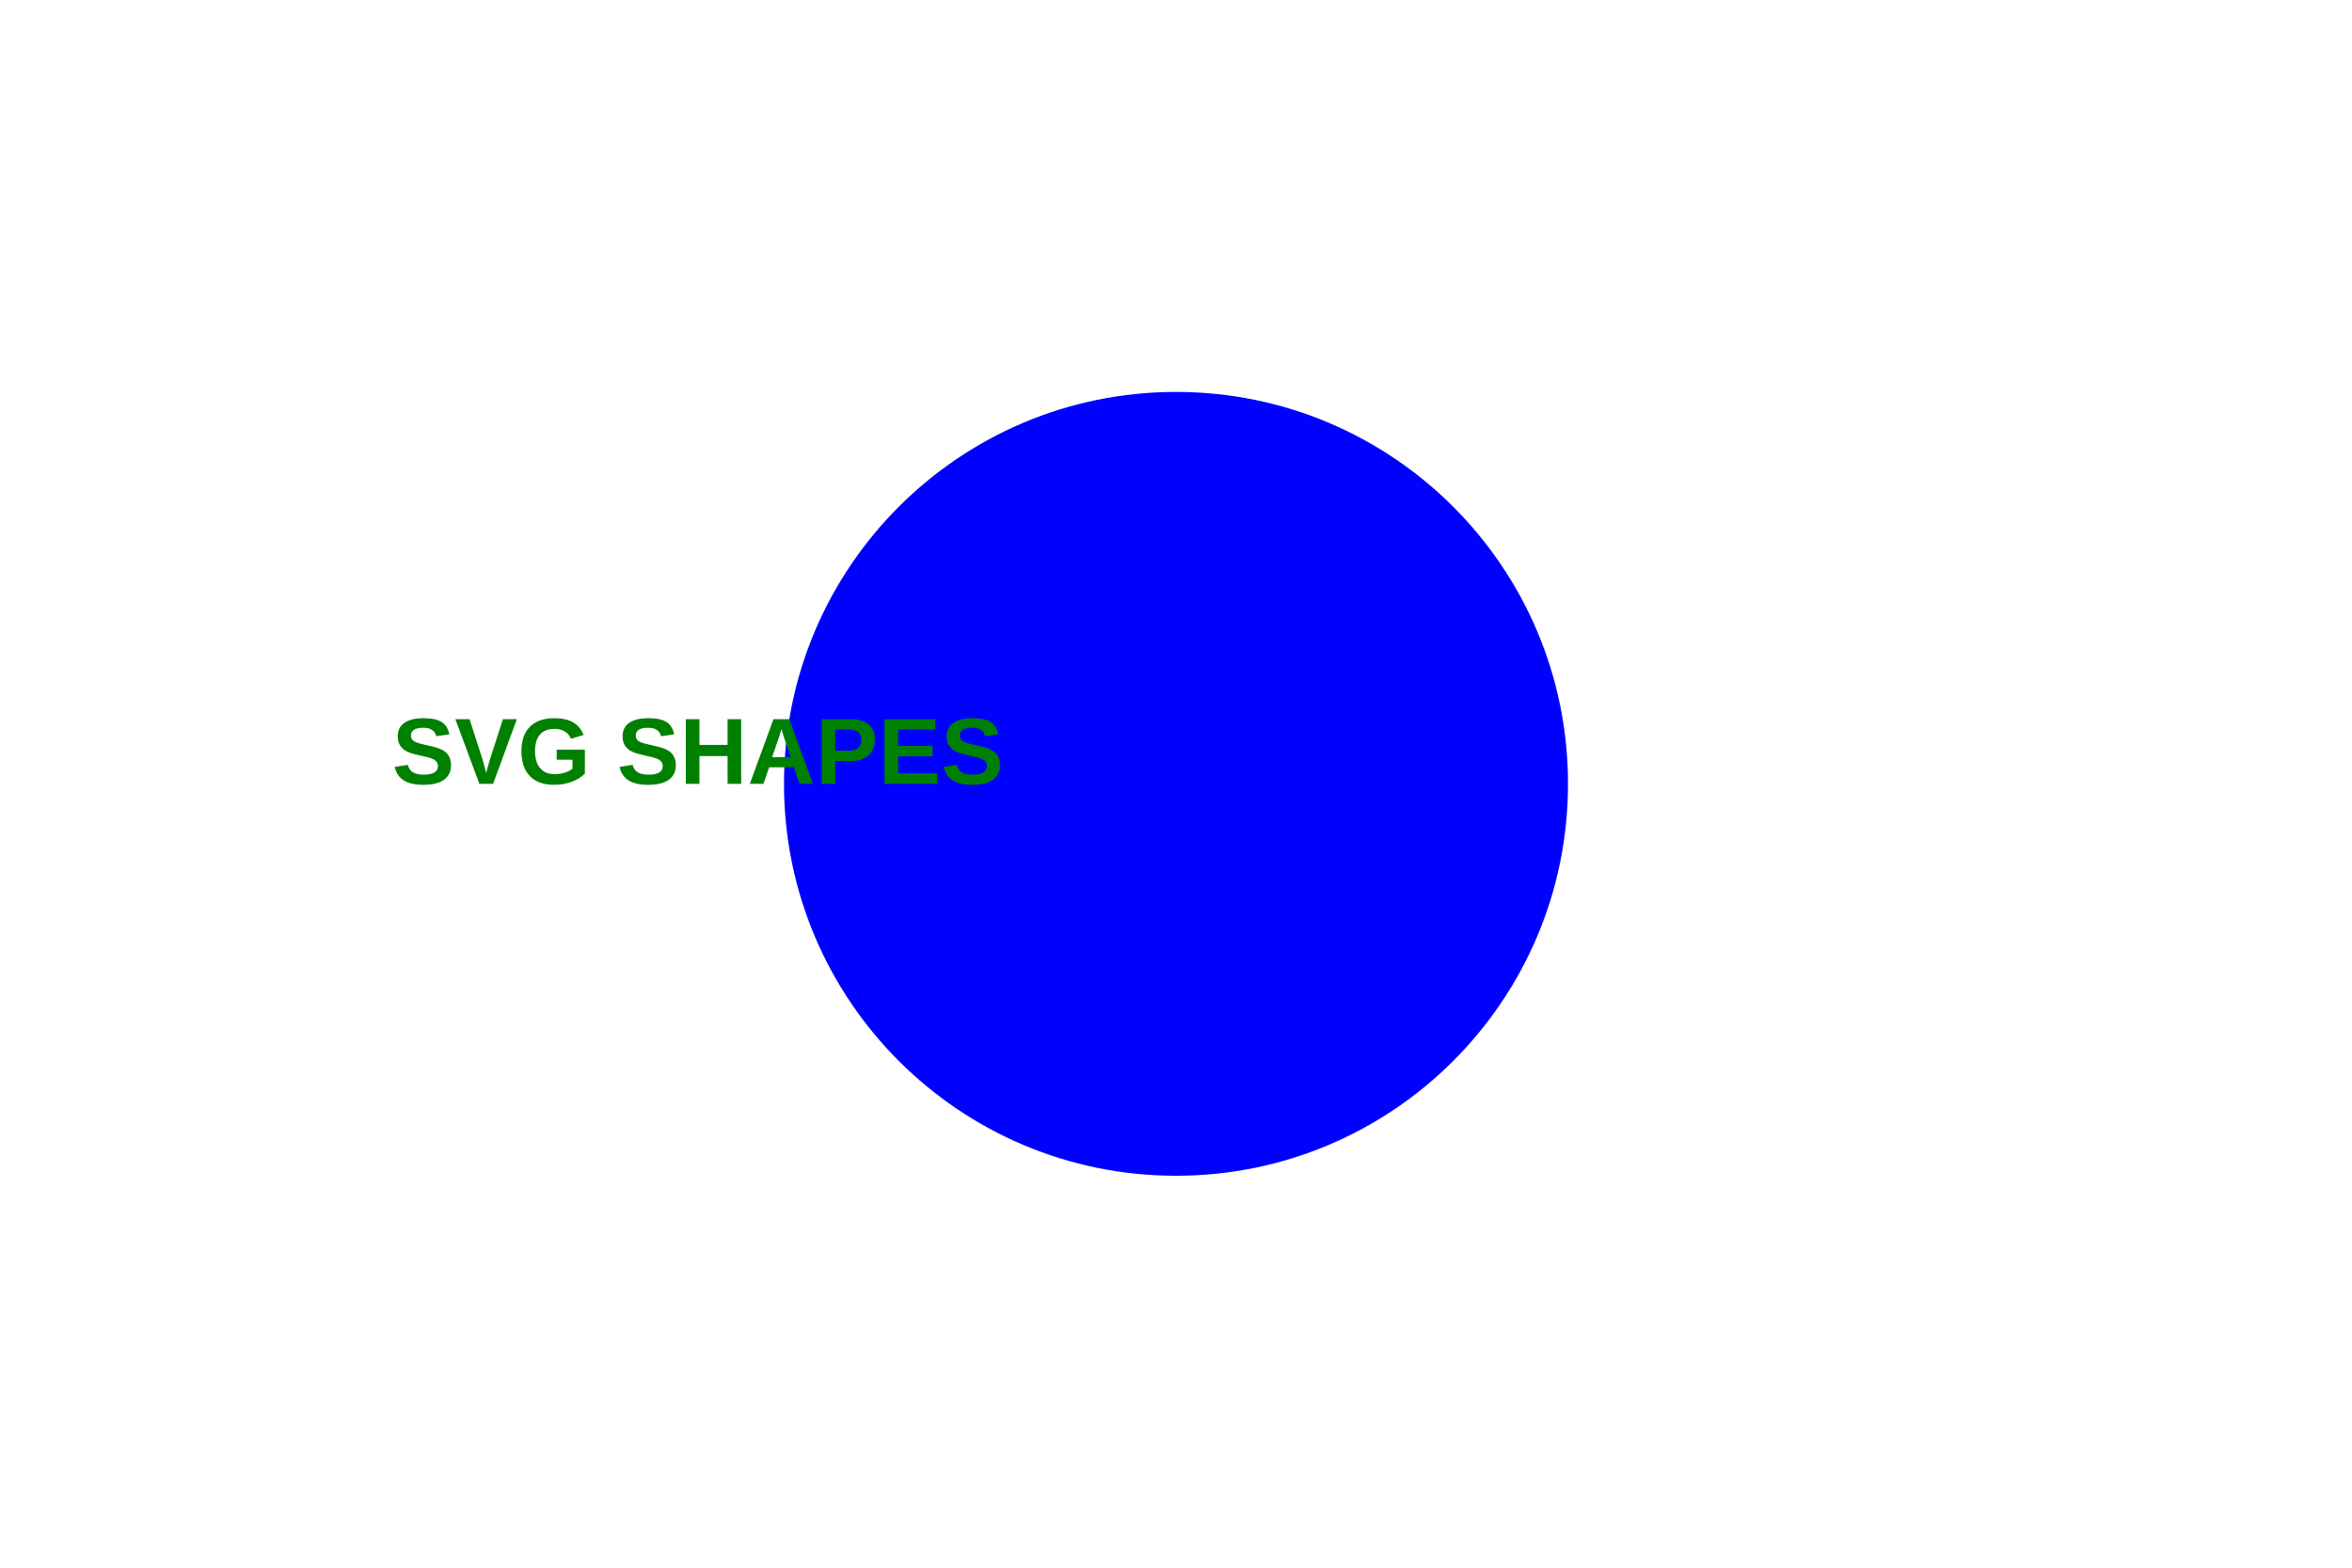
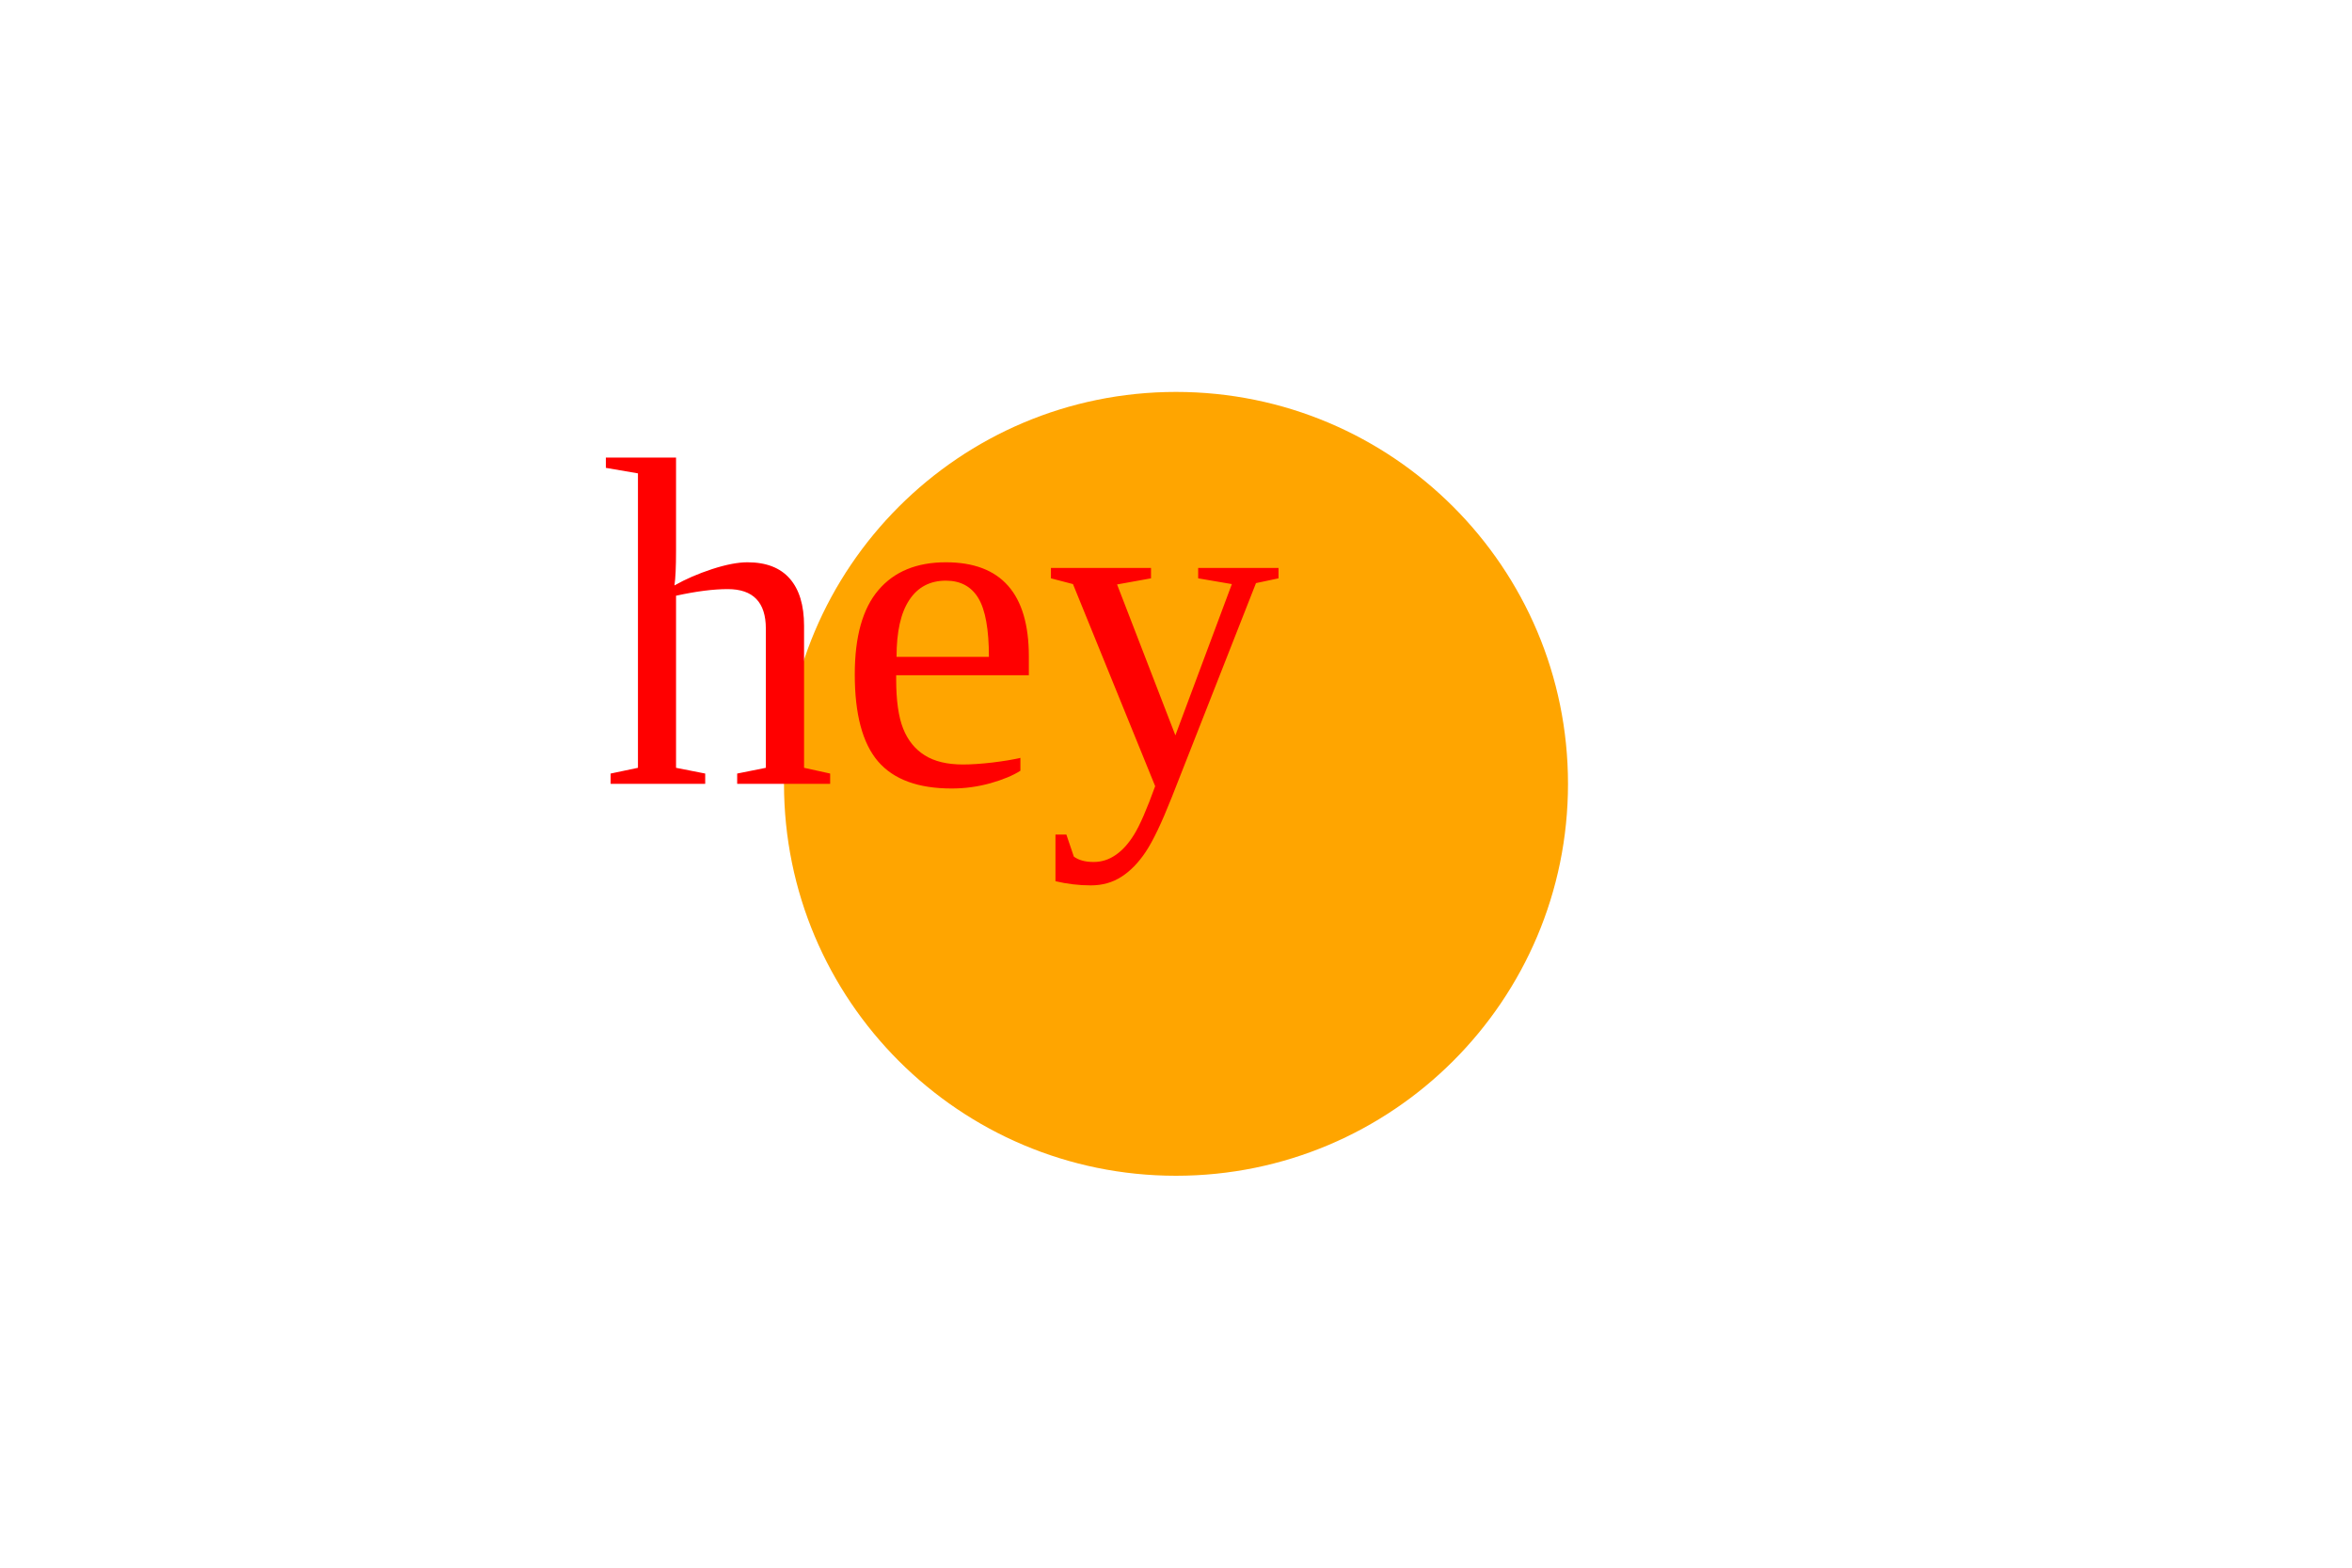
- <svg width="300" height="200">
-   <circle cx="150" cy="100" r="50" fill="Blue" />
-   <text x="50" y="100" fill="Green" font-family="Arial, sans-serif" font-weight="bold">SVG SHAPES</text>
+ <svg xmlns="http://www.w3.org/2000/svg" version="1.1" width="300" height="200">
+   <circle cx="150" cy="100" r="50" fill="orange" />
+   <text x="120" y="100" font-size="60" text-anchor="middle" fill="red">hey</text>
</svg>
